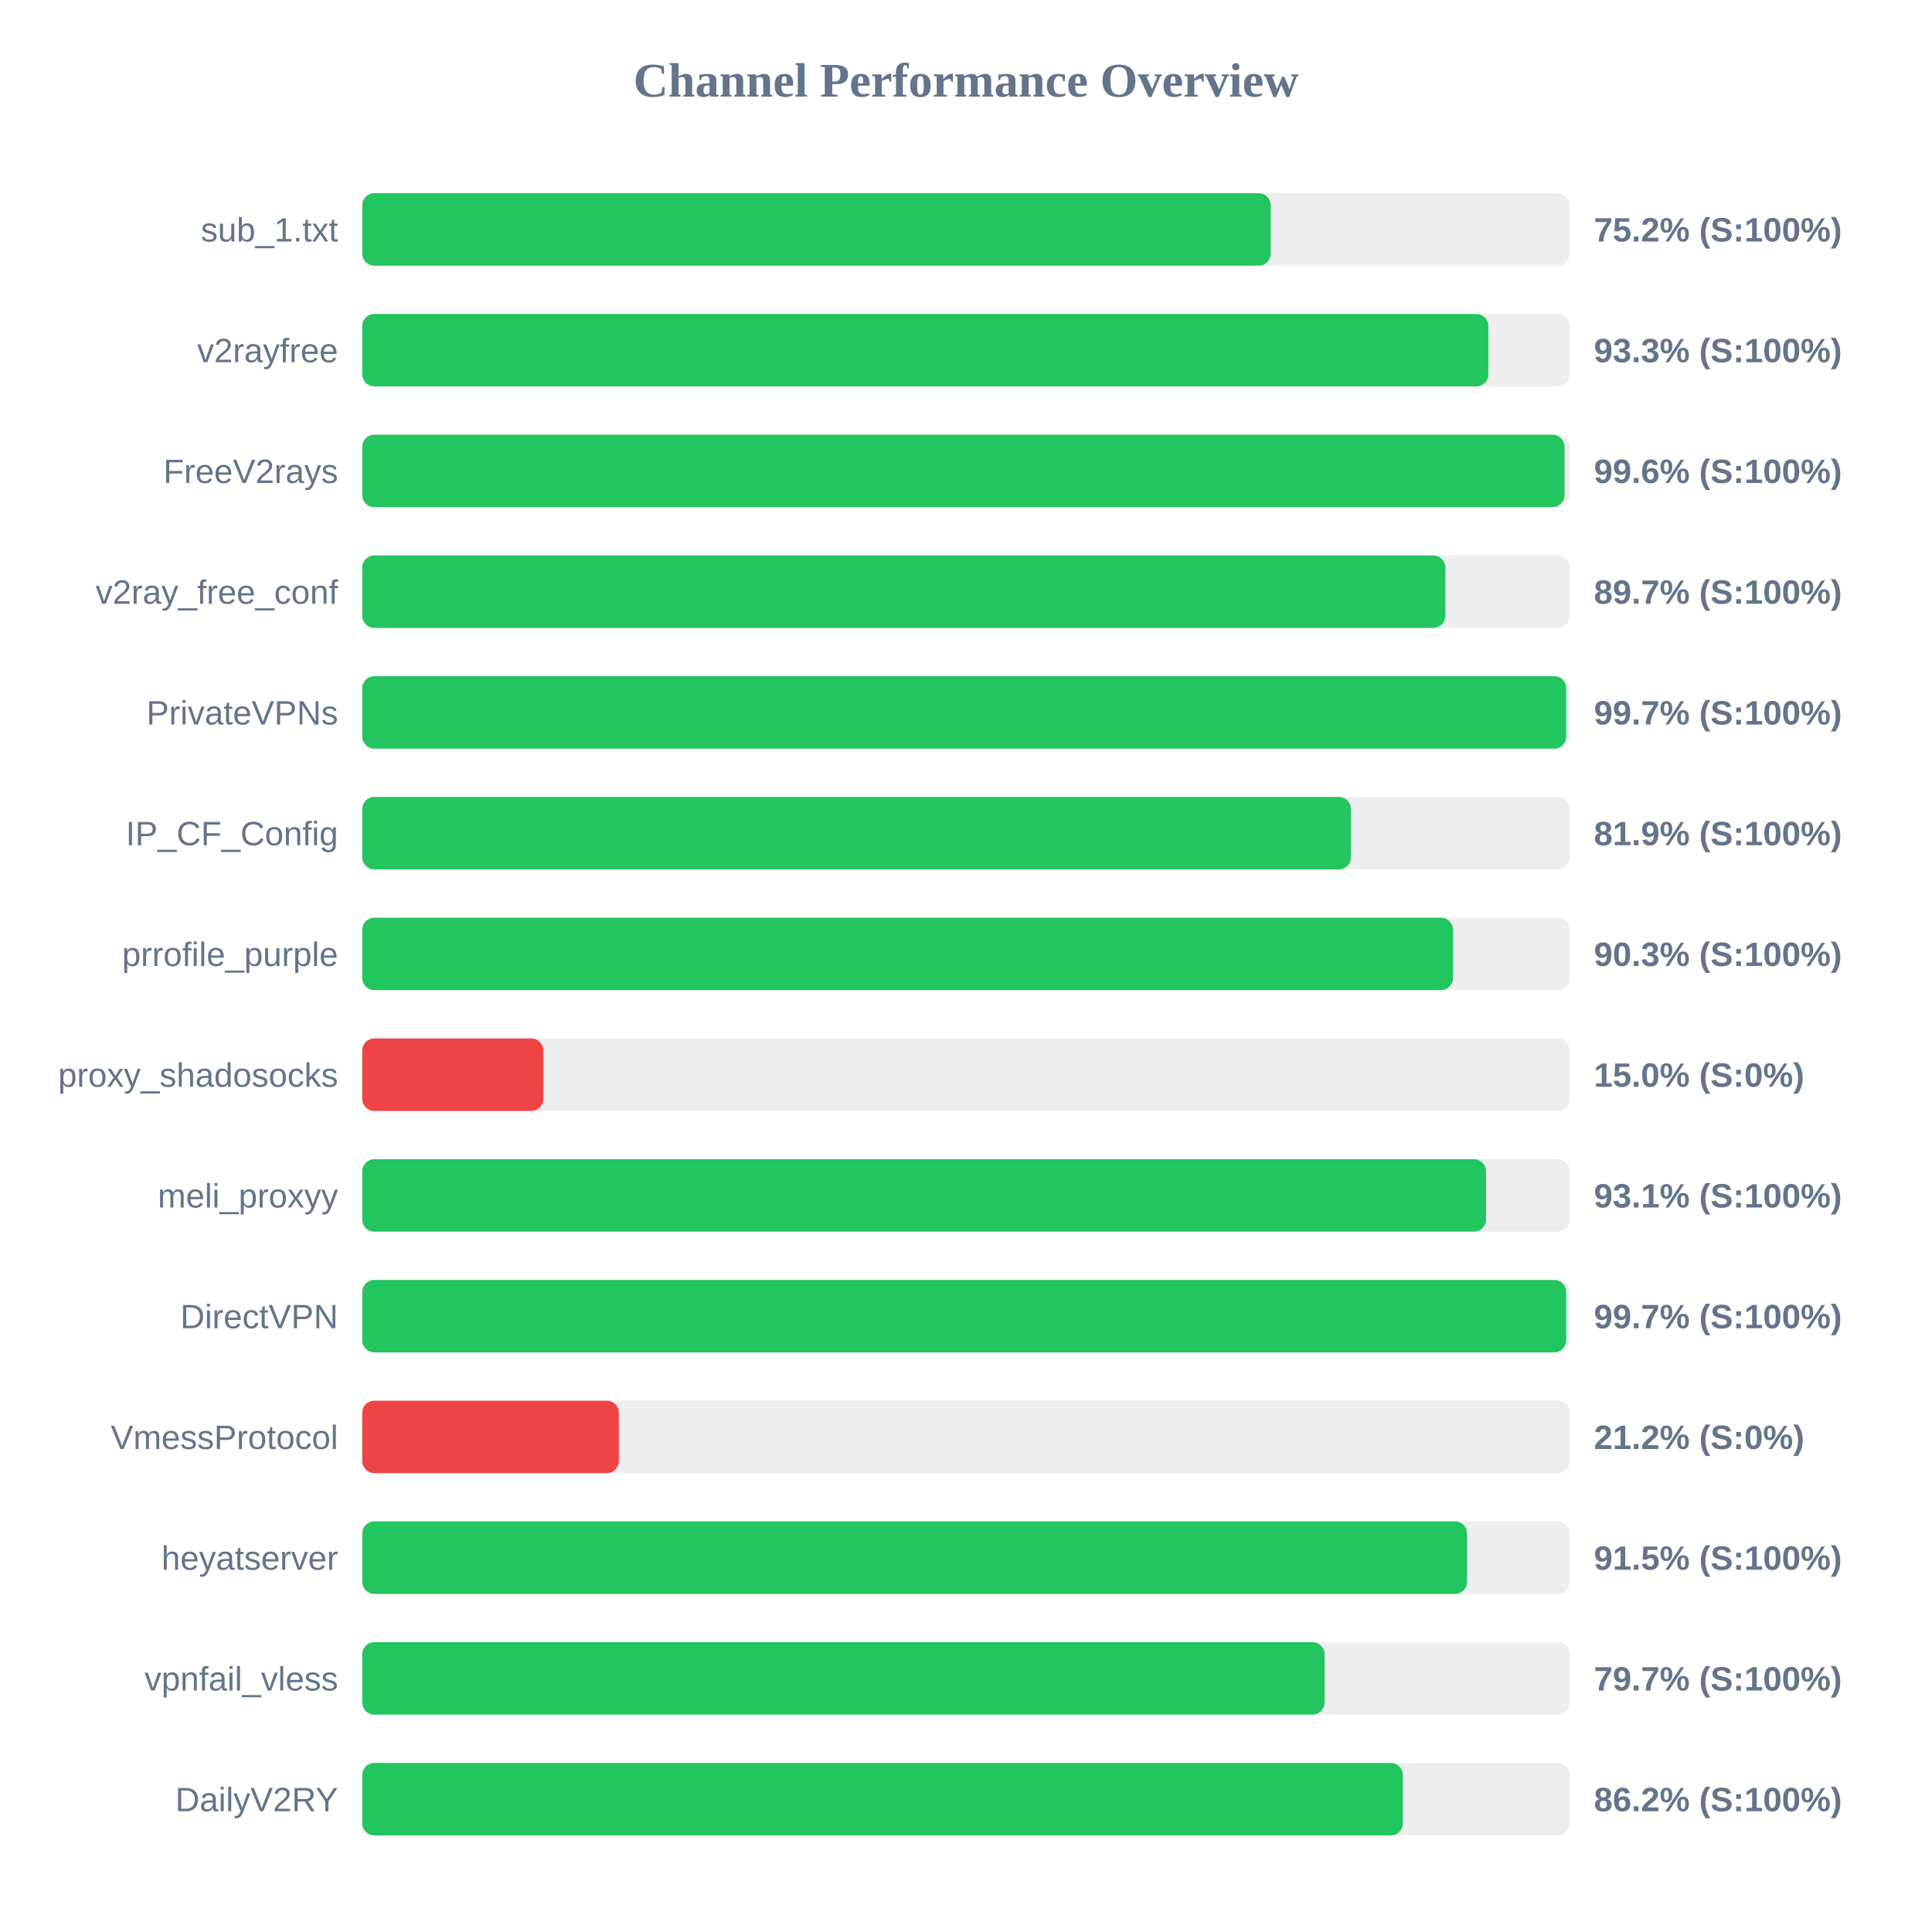
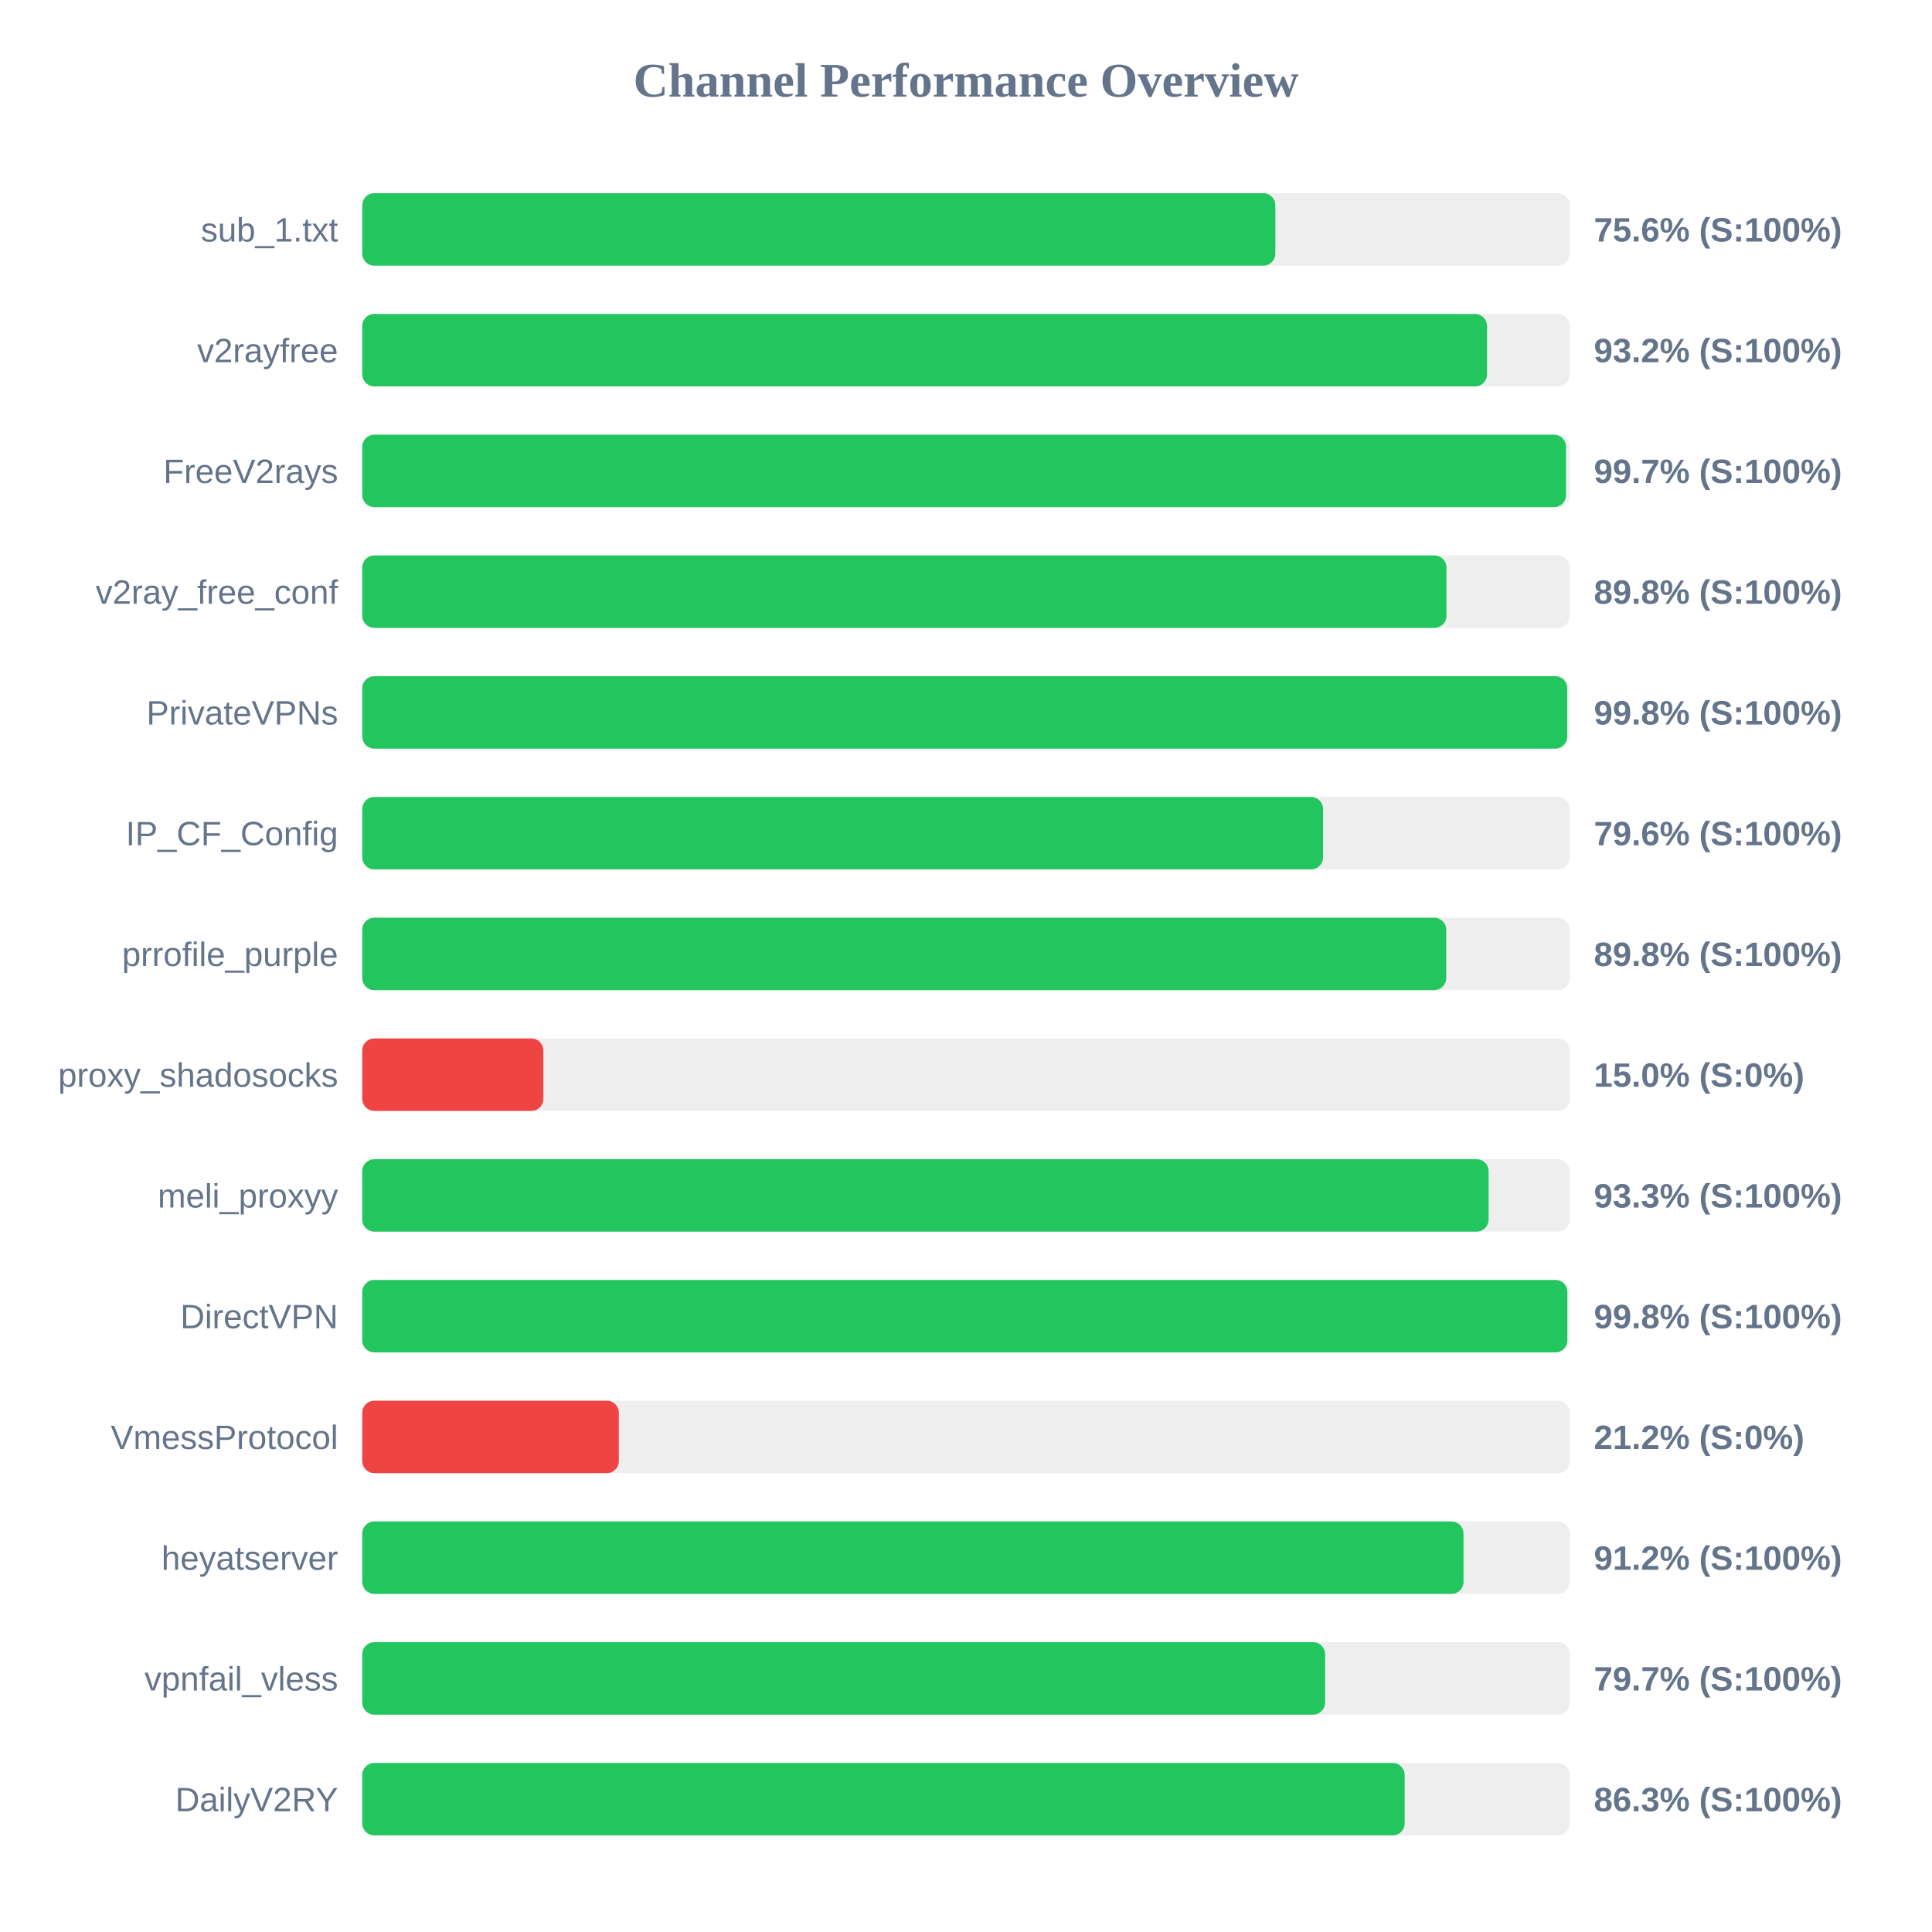
<svg xmlns="http://www.w3.org/2000/svg" width="800" height="800" version="1.1">
  <style>
        .row { font: 14px Arial; fill: #64748b; }
        .score { font: bold 14px Arial; fill: #64748b; }
    </style>
  <text x="400" y="40" text-anchor="middle" font-size="20px" font-weight="bold" fill="#64748b">Channel Performance Overview</text>
  <rect x="150" y="80" width="500" height="30" fill="#eee" rx="5" />
-   <rect x="150" y="80" width="376.2" height="30" fill="#22c55e" rx="5" />
+   <rect x="150" y="80" width="378.1" height="30" fill="#22c55e" rx="5" />
  <text x="140" y="100" text-anchor="end" class="row">sub_1.txt</text>
-   <text x="660" y="100" text-anchor="start" class="score">75.2% (S:100%)</text>
+   <text x="660" y="100" text-anchor="start" class="score">75.6% (S:100%)</text>
  <rect x="150" y="130" width="500" height="30" fill="#eee" rx="5" />
-   <rect x="150" y="130" width="466.3" height="30" fill="#22c55e" rx="5" />
+   <rect x="150" y="130" width="465.75" height="30" fill="#22c55e" rx="5" />
  <text x="140" y="150" text-anchor="end" class="row">v2rayfree</text>
-   <text x="660" y="150" text-anchor="start" class="score">93.3% (S:100%)</text>
+   <text x="660" y="150" text-anchor="start" class="score">93.2% (S:100%)</text>
  <rect x="150" y="180" width="500" height="30" fill="#eee" rx="5" />
-   <rect x="150" y="180" width="497.85" height="30" fill="#22c55e" rx="5" />
+   <rect x="150" y="180" width="498.45" height="30" fill="#22c55e" rx="5" />
  <text x="140" y="200" text-anchor="end" class="row">FreeV2rays</text>
-   <text x="660" y="200" text-anchor="start" class="score">99.6% (S:100%)</text>
+   <text x="660" y="200" text-anchor="start" class="score">99.7% (S:100%)</text>
  <rect x="150" y="230" width="500" height="30" fill="#eee" rx="5" />
-   <rect x="150" y="230" width="448.5" height="30" fill="#22c55e" rx="5" />
+   <rect x="150" y="230" width="448.95" height="30" fill="#22c55e" rx="5" />
  <text x="140" y="250" text-anchor="end" class="row">v2ray_free_conf</text>
-   <text x="660" y="250" text-anchor="start" class="score">89.7% (S:100%)</text>
+   <text x="660" y="250" text-anchor="start" class="score">89.8% (S:100%)</text>
  <rect x="150" y="280" width="500" height="30" fill="#eee" rx="5" />
-   <rect x="150" y="280" width="498.55" height="30" fill="#22c55e" rx="5" />
+   <rect x="150" y="280" width="498.95" height="30" fill="#22c55e" rx="5" />
  <text x="140" y="300" text-anchor="end" class="row">PrivateVPNs</text>
-   <text x="660" y="300" text-anchor="start" class="score">99.7% (S:100%)</text>
+   <text x="660" y="300" text-anchor="start" class="score">99.8% (S:100%)</text>
  <rect x="150" y="330" width="500" height="30" fill="#eee" rx="5" />
-   <rect x="150" y="330" width="409.4" height="30" fill="#22c55e" rx="5" />
+   <rect x="150" y="330" width="397.85" height="30" fill="#22c55e" rx="5" />
  <text x="140" y="350" text-anchor="end" class="row">IP_CF_Config</text>
-   <text x="660" y="350" text-anchor="start" class="score">81.9% (S:100%)</text>
+   <text x="660" y="350" text-anchor="start" class="score">79.6% (S:100%)</text>
  <rect x="150" y="380" width="500" height="30" fill="#eee" rx="5" />
-   <rect x="150" y="380" width="451.65" height="30" fill="#22c55e" rx="5" />
+   <rect x="150" y="380" width="448.85" height="30" fill="#22c55e" rx="5" />
  <text x="140" y="400" text-anchor="end" class="row">prrofile_purple</text>
-   <text x="660" y="400" text-anchor="start" class="score">90.3% (S:100%)</text>
+   <text x="660" y="400" text-anchor="start" class="score">89.8% (S:100%)</text>
  <rect x="150" y="430" width="500" height="30" fill="#eee" rx="5" />
  <rect x="150" y="430" width="75.0" height="30" fill="#ef4444" rx="5" />
  <text x="140" y="450" text-anchor="end" class="row">proxy_shadosocks</text>
  <text x="660" y="450" text-anchor="start" class="score">15.0% (S:0%)</text>
  <rect x="150" y="480" width="500" height="30" fill="#eee" rx="5" />
-   <rect x="150" y="480" width="465.35" height="30" fill="#22c55e" rx="5" />
+   <rect x="150" y="480" width="466.4" height="30" fill="#22c55e" rx="5" />
  <text x="140" y="500" text-anchor="end" class="row">meli_proxyy</text>
-   <text x="660" y="500" text-anchor="start" class="score">93.1% (S:100%)</text>
+   <text x="660" y="500" text-anchor="start" class="score">93.3% (S:100%)</text>
  <rect x="150" y="530" width="500" height="30" fill="#eee" rx="5" />
-   <rect x="150" y="530" width="498.55" height="30" fill="#22c55e" rx="5" />
+   <rect x="150" y="530" width="499.0" height="30" fill="#22c55e" rx="5" />
  <text x="140" y="550" text-anchor="end" class="row">DirectVPN</text>
-   <text x="660" y="550" text-anchor="start" class="score">99.7% (S:100%)</text>
+   <text x="660" y="550" text-anchor="start" class="score">99.8% (S:100%)</text>
  <rect x="150" y="580" width="500" height="30" fill="#eee" rx="5" />
  <rect x="150" y="580" width="106.25" height="30" fill="#ef4444" rx="5" />
  <text x="140" y="600" text-anchor="end" class="row">VmessProtocol</text>
  <text x="660" y="600" text-anchor="start" class="score">21.2% (S:0%)</text>
  <rect x="150" y="630" width="500" height="30" fill="#eee" rx="5" />
-   <rect x="150" y="630" width="457.5" height="30" fill="#22c55e" rx="5" />
+   <rect x="150" y="630" width="456.0" height="30" fill="#22c55e" rx="5" />
  <text x="140" y="650" text-anchor="end" class="row">heyatserver</text>
-   <text x="660" y="650" text-anchor="start" class="score">91.5% (S:100%)</text>
+   <text x="660" y="650" text-anchor="start" class="score">91.2% (S:100%)</text>
  <rect x="150" y="680" width="500" height="30" fill="#eee" rx="5" />
-   <rect x="150" y="680" width="398.5" height="30" fill="#22c55e" rx="5" />
+   <rect x="150" y="680" width="398.7" height="30" fill="#22c55e" rx="5" />
  <text x="140" y="700" text-anchor="end" class="row">vpnfail_vless</text>
  <text x="660" y="700" text-anchor="start" class="score">79.7% (S:100%)</text>
  <rect x="150" y="730" width="500" height="30" fill="#eee" rx="5" />
-   <rect x="150" y="730" width="430.9" height="30" fill="#22c55e" rx="5" />
+   <rect x="150" y="730" width="431.65" height="30" fill="#22c55e" rx="5" />
  <text x="140" y="750" text-anchor="end" class="row">DailyV2RY</text>
-   <text x="660" y="750" text-anchor="start" class="score">86.2% (S:100%)</text>
+   <text x="660" y="750" text-anchor="start" class="score">86.3% (S:100%)</text>
</svg>
